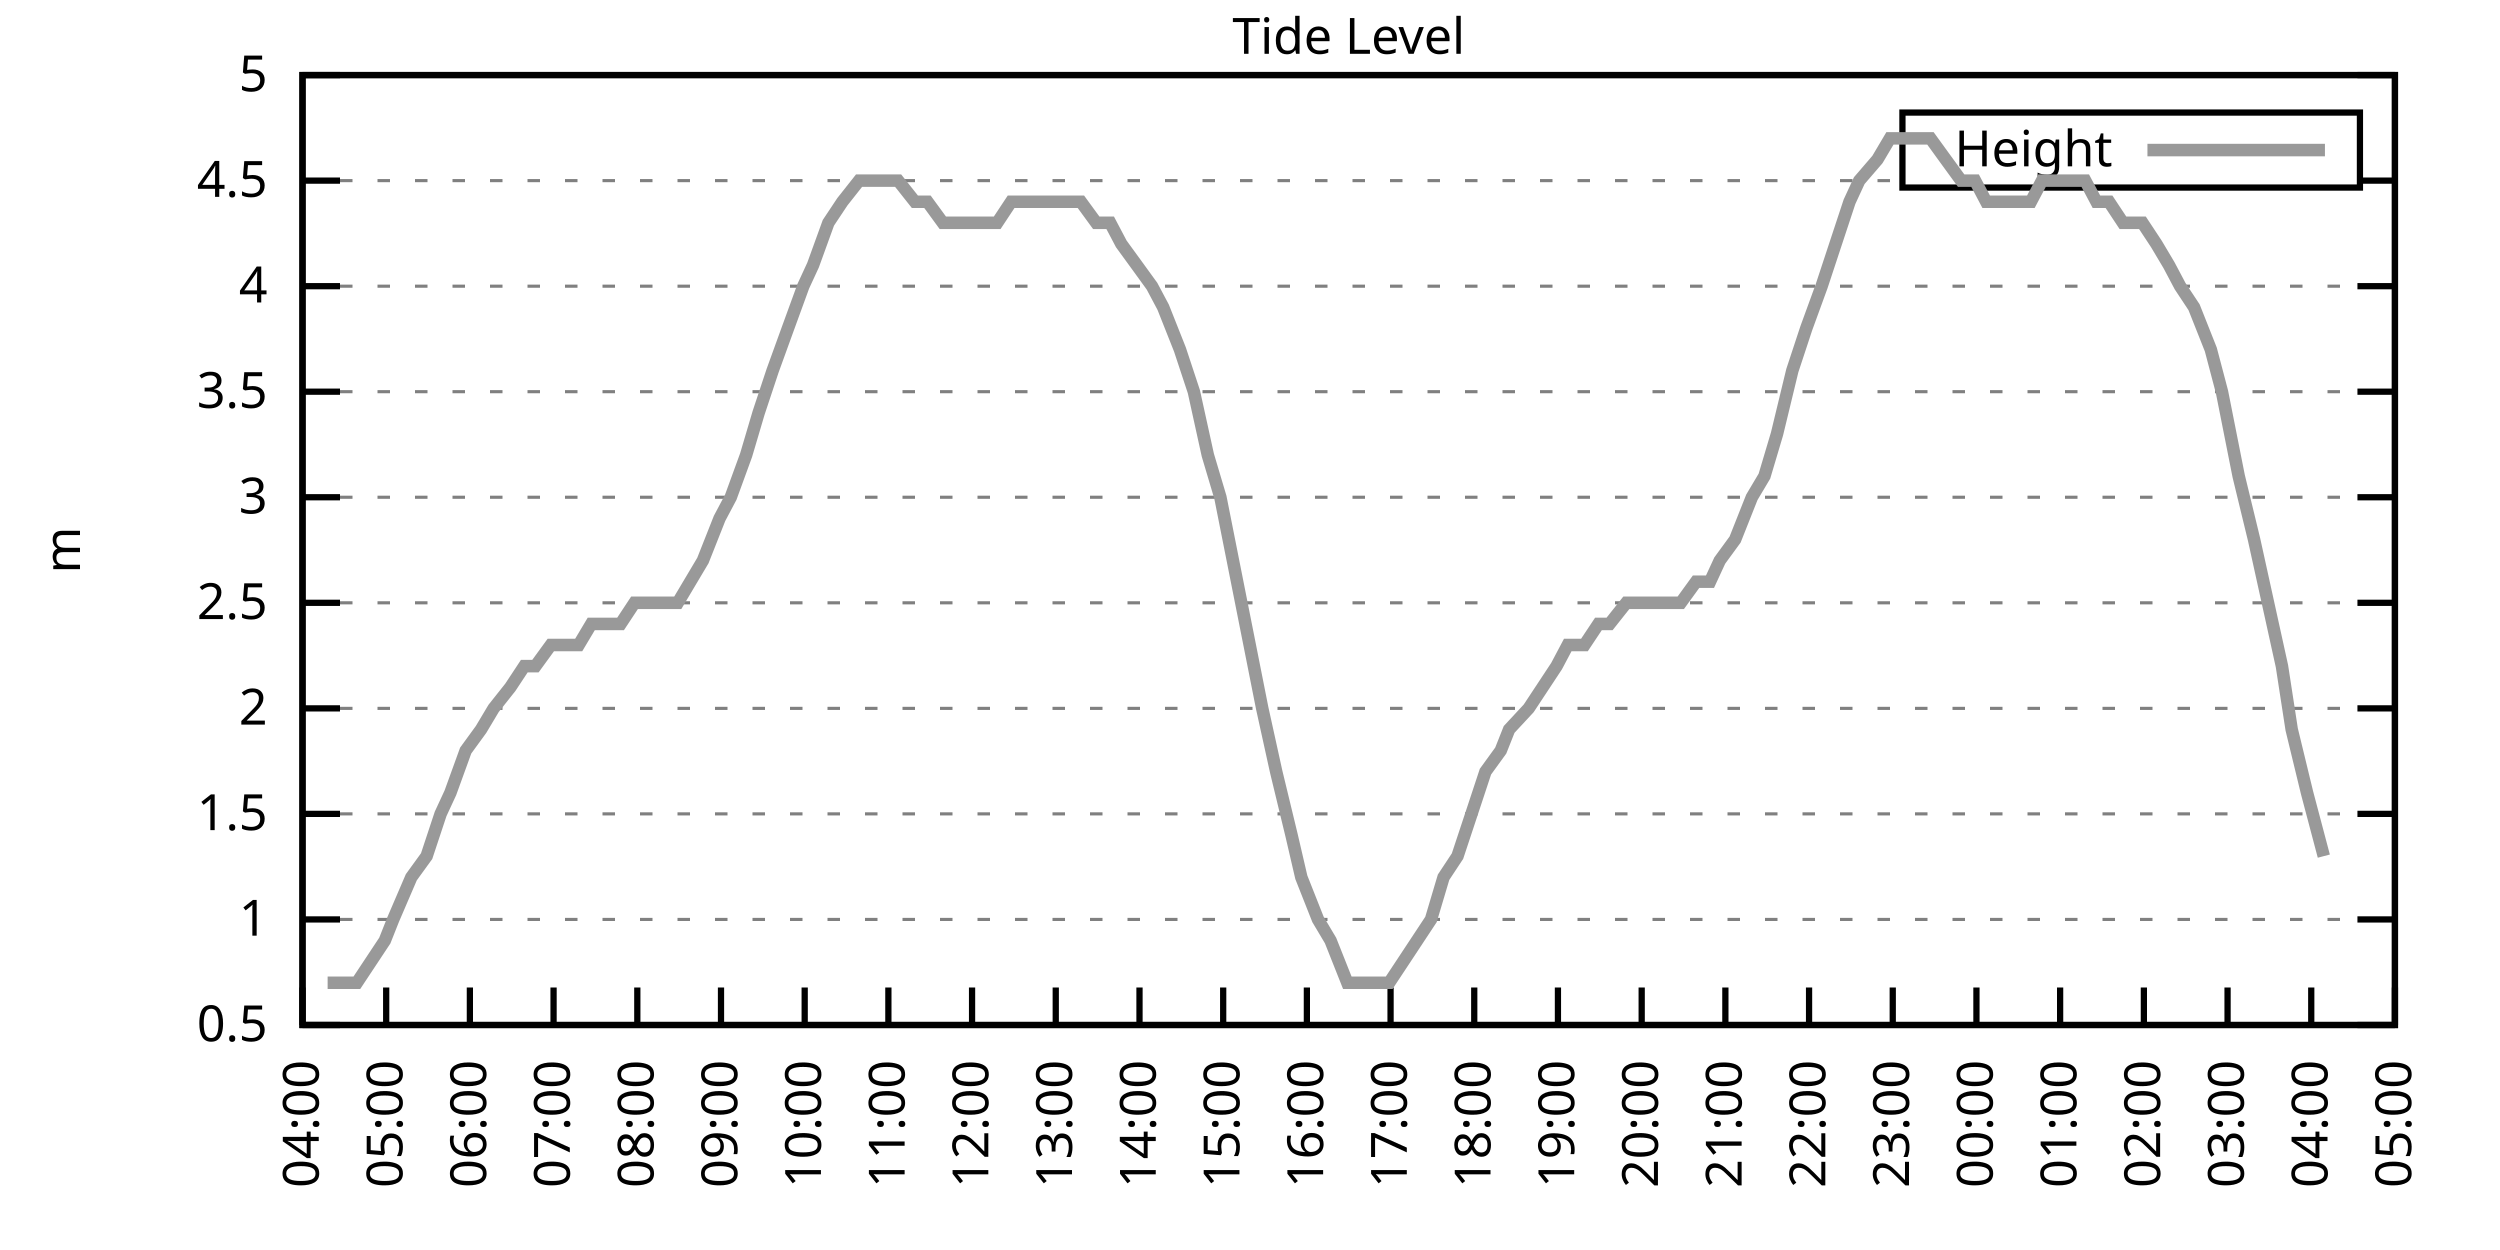
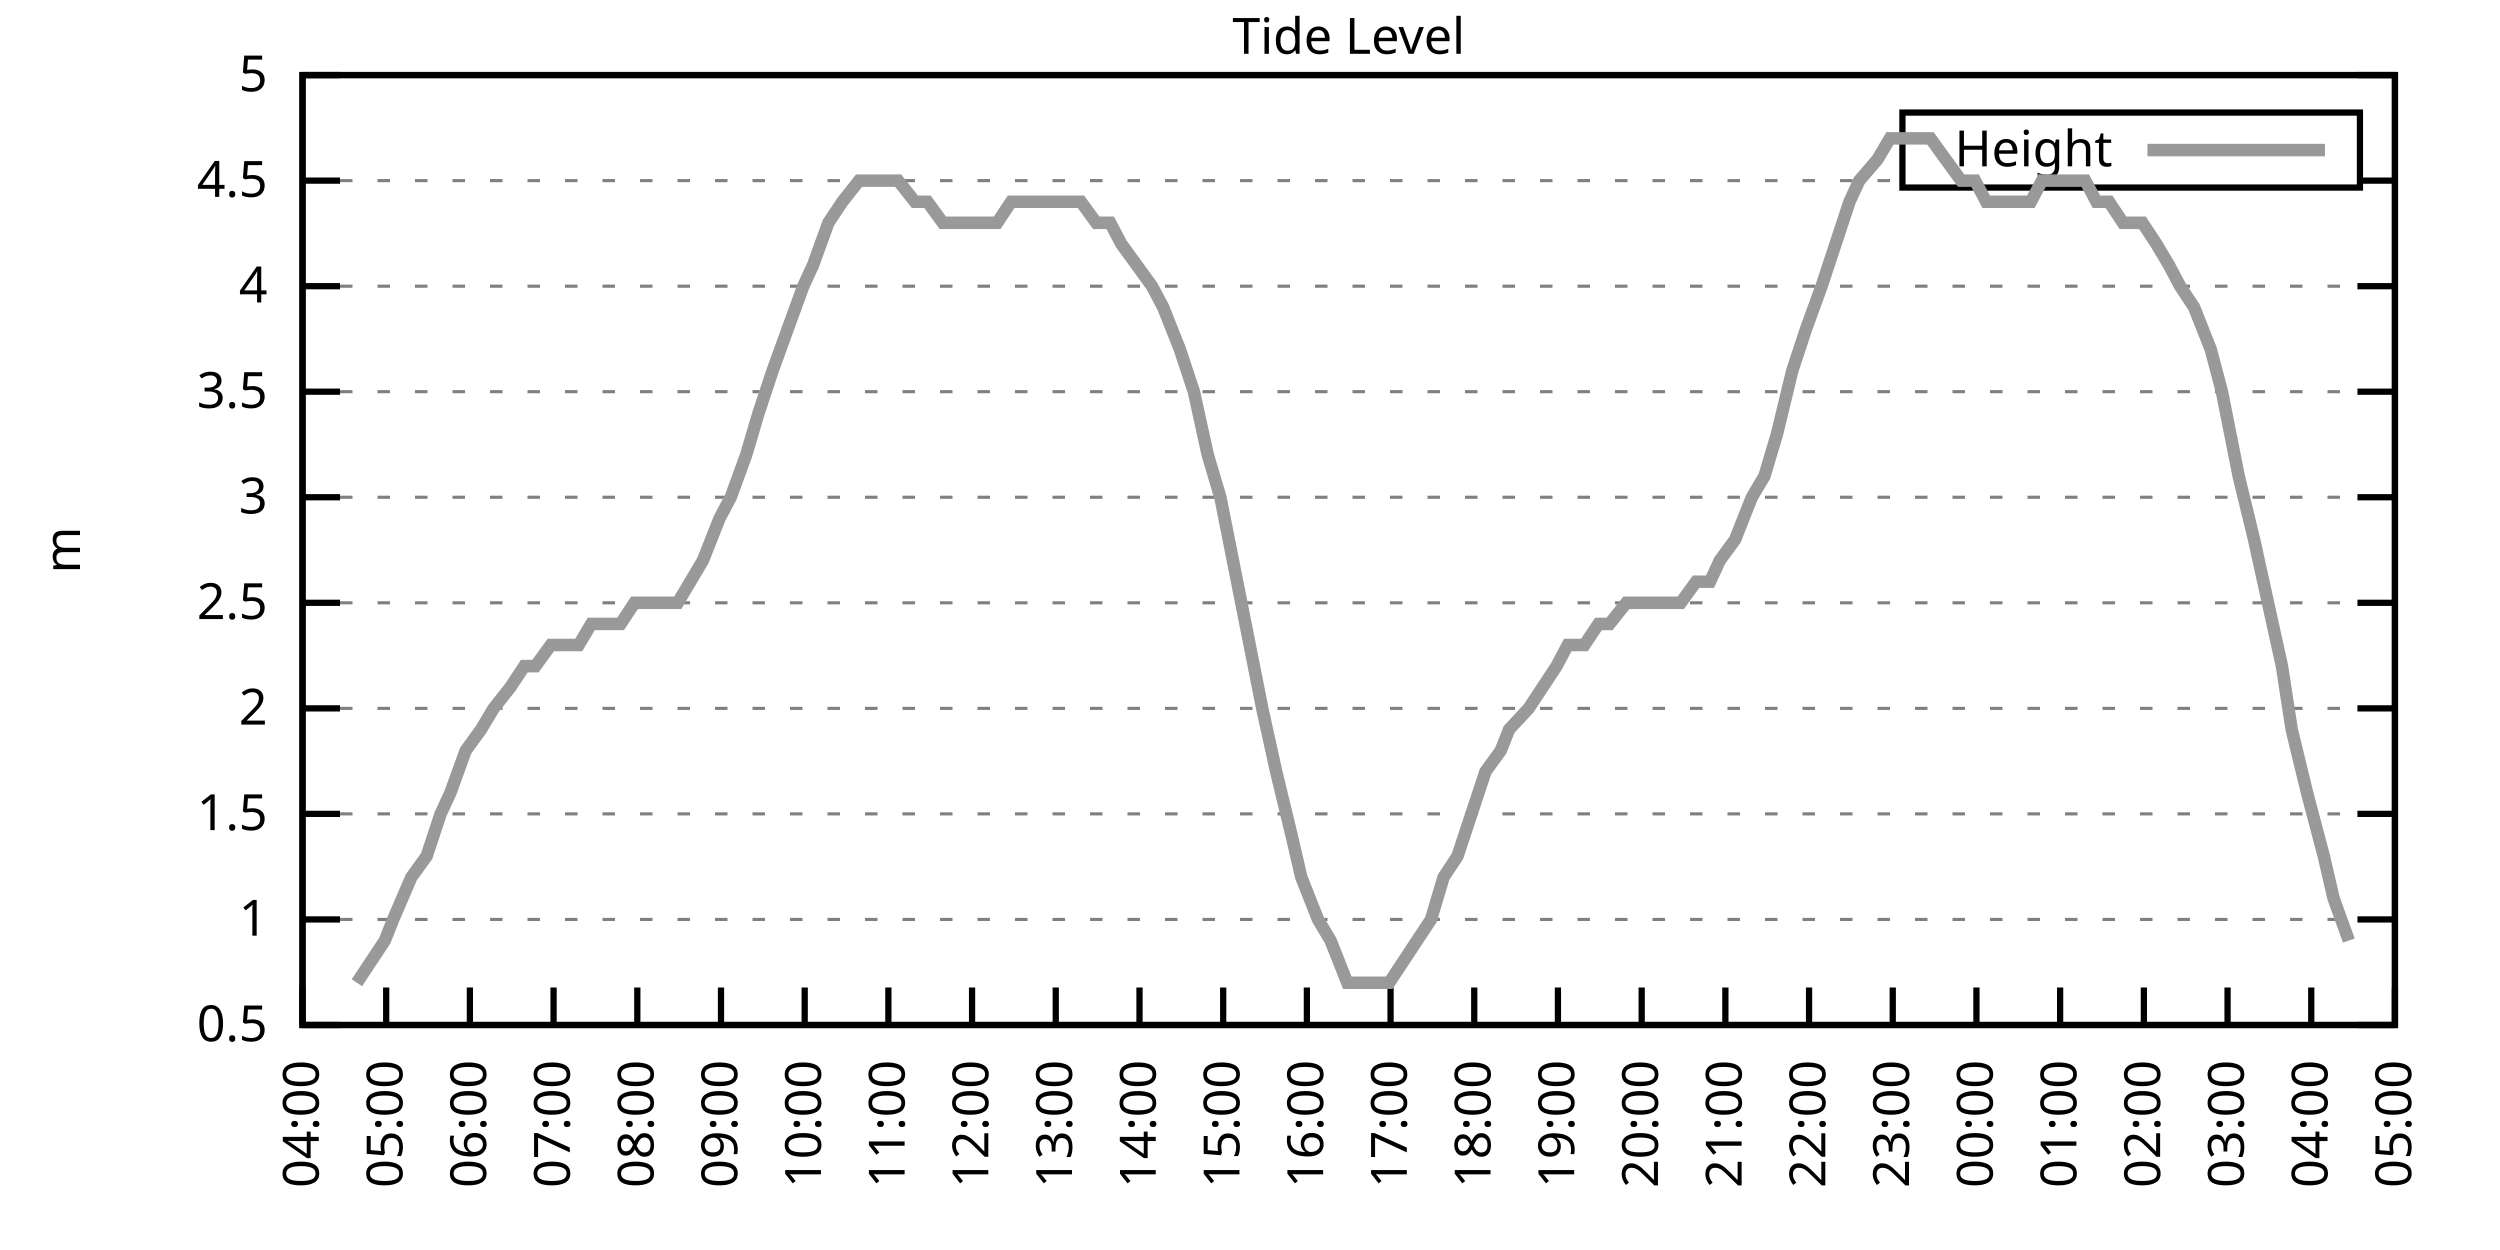
<svg xmlns="http://www.w3.org/2000/svg" xmlns:xlink="http://www.w3.org/1999/xlink" width="400" height="200" viewBox="0 0 400 200">
  <g id="gnuplot_canvas">
    <rect x="0" y="0" width="400" height="200" fill="none" />
    <defs>
      <circle id="gpDot" r="0.5" stroke-width="0.5" stroke="currentColor" />
      <path id="gpPt0" stroke-width="0.333" stroke="currentColor" d="M-1,0 h2 M0,-1 v2" />
      <path id="gpPt1" stroke-width="0.333" stroke="currentColor" d="M-1,-1 L1,1 M1,-1 L-1,1" />
      <path id="gpPt2" stroke-width="0.333" stroke="currentColor" d="M-1,0 L1,0 M0,-1 L0,1 M-1,-1 L1,1 M-1,1 L1,-1" />
      <rect id="gpPt3" stroke-width="0.333" stroke="currentColor" x="-1" y="-1" width="2" height="2" />
      <rect id="gpPt4" stroke-width="0.333" stroke="currentColor" fill="currentColor" x="-1" y="-1" width="2" height="2" />
      <circle id="gpPt5" stroke-width="0.333" stroke="currentColor" cx="0" cy="0" r="1" />
      <use xlink:href="#gpPt5" id="gpPt6" fill="currentColor" stroke="none" />
      <path id="gpPt7" stroke-width="0.333" stroke="currentColor" d="M0,-1.33 L-1.33,0.67 L1.33,0.67 z" />
      <use xlink:href="#gpPt7" id="gpPt8" fill="currentColor" stroke="none" />
      <use xlink:href="#gpPt7" id="gpPt9" stroke="currentColor" transform="rotate(180)" />
      <use xlink:href="#gpPt9" id="gpPt10" fill="currentColor" stroke="none" />
      <use xlink:href="#gpPt3" id="gpPt11" stroke="currentColor" transform="rotate(45)" />
      <use xlink:href="#gpPt11" id="gpPt12" fill="currentColor" stroke="none" />
      <path id="gpPt13" stroke-width="0.333" stroke="currentColor" d="M0,1.330 L1.265,0.411 L0.782,-1.067 L-0.782,-1.076 L-1.265,0.411 z" />
      <use xlink:href="#gpPt13" id="gpPt14" fill="currentColor" stroke="none" />
      <filter id="textbox" filterUnits="objectBoundingBox" x="0" y="0" height="1" width="1">
        <feFlood flood-color="white" flood-opacity="1" result="bgnd" />
        <feComposite in="SourceGraphic" in2="bgnd" operator="atop" />
      </filter>
      <filter id="greybox" filterUnits="objectBoundingBox" x="0" y="0" height="1" width="1">
        <feFlood flood-color="lightgrey" flood-opacity="1" result="grey" />
        <feComposite in="SourceGraphic" in2="grey" operator="atop" />
      </filter>
    </defs>
    <g fill="none" color="white" stroke="currentColor" stroke-width="1.00" stroke-linecap="butt" stroke-linejoin="miter">
</g>
    <g fill="none" color="black" stroke="currentColor" stroke-width="1.00" stroke-linecap="butt" stroke-linejoin="miter">
      <g stroke="none" shape-rendering="crispEdges">
        <polygon fill="rgb(255, 255, 255)" points="48.40,164.00 383.18,164.00 383.18,12.02 48.40,12.02 " />
      </g>
    </g>
    <g fill="none" color="black" stroke="currentColor" stroke-width="1.00" stroke-linecap="butt" stroke-linejoin="miter">
</g>
    <g fill="none" color="black" stroke="black" stroke-width="0.50" stroke-linecap="butt" stroke-linejoin="miter">
</g>
    <g fill="none" color="gray" stroke="currentColor" stroke-width="0.50" stroke-linecap="butt" stroke-linejoin="miter">
      <path stroke="gray" stroke-dasharray="2,4" class="gridline" d="M48.40,164.00 L383.19,164.00  " />
    </g>
    <g fill="none" color="gray" stroke="gray" stroke-width="1.00" stroke-linecap="butt" stroke-linejoin="miter">
</g>
    <g fill="none" color="black" stroke="currentColor" stroke-width="1.00" stroke-linecap="butt" stroke-linejoin="miter">
      <path stroke="black" d="M48.40,164.00 L54.40,164.00 M383.19,164.00 L377.19,164.00  " />
      <g transform="translate(42.80,166.60)" stroke="none" fill="black" font-family="Sans" font-size="8.00" text-anchor="end">
        <text>
          <tspan font-family="Sans"> 0.5</tspan>
        </text>
      </g>
    </g>
    <g fill="none" color="black" stroke="currentColor" stroke-width="1.00" stroke-linecap="butt" stroke-linejoin="miter">
</g>
    <g fill="none" color="black" stroke="black" stroke-width="0.50" stroke-linecap="butt" stroke-linejoin="miter">
</g>
    <g fill="none" color="gray" stroke="currentColor" stroke-width="0.50" stroke-linecap="butt" stroke-linejoin="miter">
      <path stroke="gray" stroke-dasharray="2,4" class="gridline" d="M48.40,147.11 L383.19,147.11  " />
    </g>
    <g fill="none" color="gray" stroke="gray" stroke-width="1.00" stroke-linecap="butt" stroke-linejoin="miter">
</g>
    <g fill="none" color="black" stroke="currentColor" stroke-width="1.00" stroke-linecap="butt" stroke-linejoin="miter">
      <path stroke="black" d="M48.40,147.11 L54.40,147.11 M383.19,147.11 L377.19,147.11  " />
      <g transform="translate(42.80,149.71)" stroke="none" fill="black" font-family="Sans" font-size="8.00" text-anchor="end">
        <text>
          <tspan font-family="Sans"> 1</tspan>
        </text>
      </g>
    </g>
    <g fill="none" color="black" stroke="currentColor" stroke-width="1.00" stroke-linecap="butt" stroke-linejoin="miter">
</g>
    <g fill="none" color="black" stroke="black" stroke-width="0.50" stroke-linecap="butt" stroke-linejoin="miter">
</g>
    <g fill="none" color="gray" stroke="currentColor" stroke-width="0.50" stroke-linecap="butt" stroke-linejoin="miter">
      <path stroke="gray" stroke-dasharray="2,4" class="gridline" d="M48.40,130.22 L383.19,130.22  " />
    </g>
    <g fill="none" color="gray" stroke="gray" stroke-width="1.00" stroke-linecap="butt" stroke-linejoin="miter">
</g>
    <g fill="none" color="black" stroke="currentColor" stroke-width="1.00" stroke-linecap="butt" stroke-linejoin="miter">
      <path stroke="black" d="M48.40,130.22 L54.40,130.22 M383.19,130.22 L377.19,130.22  " />
      <g transform="translate(42.80,132.82)" stroke="none" fill="black" font-family="Sans" font-size="8.00" text-anchor="end">
        <text>
          <tspan font-family="Sans"> 1.5</tspan>
        </text>
      </g>
    </g>
    <g fill="none" color="black" stroke="currentColor" stroke-width="1.00" stroke-linecap="butt" stroke-linejoin="miter">
</g>
    <g fill="none" color="black" stroke="black" stroke-width="0.50" stroke-linecap="butt" stroke-linejoin="miter">
</g>
    <g fill="none" color="gray" stroke="currentColor" stroke-width="0.50" stroke-linecap="butt" stroke-linejoin="miter">
      <path stroke="gray" stroke-dasharray="2,4" class="gridline" d="M48.40,113.34 L383.19,113.34  " />
    </g>
    <g fill="none" color="gray" stroke="gray" stroke-width="1.00" stroke-linecap="butt" stroke-linejoin="miter">
</g>
    <g fill="none" color="black" stroke="currentColor" stroke-width="1.00" stroke-linecap="butt" stroke-linejoin="miter">
      <path stroke="black" d="M48.40,113.34 L54.40,113.34 M383.19,113.34 L377.19,113.34  " />
      <g transform="translate(42.80,115.94)" stroke="none" fill="black" font-family="Sans" font-size="8.00" text-anchor="end">
        <text>
          <tspan font-family="Sans"> 2</tspan>
        </text>
      </g>
    </g>
    <g fill="none" color="black" stroke="currentColor" stroke-width="1.00" stroke-linecap="butt" stroke-linejoin="miter">
</g>
    <g fill="none" color="black" stroke="black" stroke-width="0.50" stroke-linecap="butt" stroke-linejoin="miter">
</g>
    <g fill="none" color="gray" stroke="currentColor" stroke-width="0.50" stroke-linecap="butt" stroke-linejoin="miter">
      <path stroke="gray" stroke-dasharray="2,4" class="gridline" d="M48.40,96.45 L383.19,96.45  " />
    </g>
    <g fill="none" color="gray" stroke="gray" stroke-width="1.00" stroke-linecap="butt" stroke-linejoin="miter">
</g>
    <g fill="none" color="black" stroke="currentColor" stroke-width="1.00" stroke-linecap="butt" stroke-linejoin="miter">
      <path stroke="black" d="M48.40,96.45 L54.40,96.45 M383.19,96.45 L377.19,96.45  " />
      <g transform="translate(42.80,99.05)" stroke="none" fill="black" font-family="Sans" font-size="8.00" text-anchor="end">
        <text>
          <tspan font-family="Sans"> 2.5</tspan>
        </text>
      </g>
    </g>
    <g fill="none" color="black" stroke="currentColor" stroke-width="1.00" stroke-linecap="butt" stroke-linejoin="miter">
</g>
    <g fill="none" color="black" stroke="black" stroke-width="0.50" stroke-linecap="butt" stroke-linejoin="miter">
</g>
    <g fill="none" color="gray" stroke="currentColor" stroke-width="0.50" stroke-linecap="butt" stroke-linejoin="miter">
      <path stroke="gray" stroke-dasharray="2,4" class="gridline" d="M48.40,79.56 L383.19,79.56  " />
    </g>
    <g fill="none" color="gray" stroke="gray" stroke-width="1.00" stroke-linecap="butt" stroke-linejoin="miter">
</g>
    <g fill="none" color="black" stroke="currentColor" stroke-width="1.00" stroke-linecap="butt" stroke-linejoin="miter">
      <path stroke="black" d="M48.40,79.56 L54.40,79.56 M383.19,79.56 L377.19,79.56  " />
      <g transform="translate(42.80,82.16)" stroke="none" fill="black" font-family="Sans" font-size="8.00" text-anchor="end">
        <text>
          <tspan font-family="Sans"> 3</tspan>
        </text>
      </g>
    </g>
    <g fill="none" color="black" stroke="currentColor" stroke-width="1.00" stroke-linecap="butt" stroke-linejoin="miter">
</g>
    <g fill="none" color="black" stroke="black" stroke-width="0.50" stroke-linecap="butt" stroke-linejoin="miter">
</g>
    <g fill="none" color="gray" stroke="currentColor" stroke-width="0.50" stroke-linecap="butt" stroke-linejoin="miter">
      <path stroke="gray" stroke-dasharray="2,4" class="gridline" d="M48.40,62.67 L383.19,62.67  " />
    </g>
    <g fill="none" color="gray" stroke="gray" stroke-width="1.00" stroke-linecap="butt" stroke-linejoin="miter">
</g>
    <g fill="none" color="black" stroke="currentColor" stroke-width="1.00" stroke-linecap="butt" stroke-linejoin="miter">
      <path stroke="black" d="M48.40,62.67 L54.40,62.67 M383.19,62.67 L377.19,62.67  " />
      <g transform="translate(42.80,65.27)" stroke="none" fill="black" font-family="Sans" font-size="8.00" text-anchor="end">
        <text>
          <tspan font-family="Sans"> 3.5</tspan>
        </text>
      </g>
    </g>
    <g fill="none" color="black" stroke="currentColor" stroke-width="1.00" stroke-linecap="butt" stroke-linejoin="miter">
</g>
    <g fill="none" color="black" stroke="black" stroke-width="0.50" stroke-linecap="butt" stroke-linejoin="miter">
</g>
    <g fill="none" color="gray" stroke="currentColor" stroke-width="0.50" stroke-linecap="butt" stroke-linejoin="miter">
      <path stroke="gray" stroke-dasharray="2,4" class="gridline" d="M48.40,45.79 L383.19,45.79  " />
    </g>
    <g fill="none" color="gray" stroke="gray" stroke-width="1.00" stroke-linecap="butt" stroke-linejoin="miter">
</g>
    <g fill="none" color="black" stroke="currentColor" stroke-width="1.00" stroke-linecap="butt" stroke-linejoin="miter">
      <path stroke="black" d="M48.40,45.79 L54.40,45.79 M383.19,45.79 L377.19,45.79  " />
      <g transform="translate(42.80,48.39)" stroke="none" fill="black" font-family="Sans" font-size="8.00" text-anchor="end">
        <text>
          <tspan font-family="Sans"> 4</tspan>
        </text>
      </g>
    </g>
    <g fill="none" color="black" stroke="currentColor" stroke-width="1.00" stroke-linecap="butt" stroke-linejoin="miter">
</g>
    <g fill="none" color="black" stroke="black" stroke-width="0.50" stroke-linecap="butt" stroke-linejoin="miter">
</g>
    <g fill="none" color="gray" stroke="currentColor" stroke-width="0.50" stroke-linecap="butt" stroke-linejoin="miter">
      <path stroke="gray" stroke-dasharray="2,4" class="gridline" d="M48.40,28.90 L304.39,28.90 M377.59,28.90 L383.19,28.90  " />
    </g>
    <g fill="none" color="gray" stroke="gray" stroke-width="1.00" stroke-linecap="butt" stroke-linejoin="miter">
</g>
    <g fill="none" color="black" stroke="currentColor" stroke-width="1.00" stroke-linecap="butt" stroke-linejoin="miter">
      <path stroke="black" d="M48.40,28.90 L54.40,28.90 M383.19,28.90 L377.19,28.90  " />
      <g transform="translate(42.80,31.50)" stroke="none" fill="black" font-family="Sans" font-size="8.00" text-anchor="end">
        <text>
          <tspan font-family="Sans"> 4.5</tspan>
        </text>
      </g>
    </g>
    <g fill="none" color="black" stroke="currentColor" stroke-width="1.00" stroke-linecap="butt" stroke-linejoin="miter">
</g>
    <g fill="none" color="black" stroke="black" stroke-width="0.50" stroke-linecap="butt" stroke-linejoin="miter">
</g>
    <g fill="none" color="gray" stroke="currentColor" stroke-width="0.50" stroke-linecap="butt" stroke-linejoin="miter">
      <path stroke="gray" stroke-dasharray="2,4" class="gridline" d="M48.40,12.01 L383.19,12.01  " />
    </g>
    <g fill="none" color="gray" stroke="gray" stroke-width="1.00" stroke-linecap="butt" stroke-linejoin="miter">
</g>
    <g fill="none" color="black" stroke="currentColor" stroke-width="1.00" stroke-linecap="butt" stroke-linejoin="miter">
      <path stroke="black" d="M48.40,12.01 L54.40,12.01 M383.19,12.01 L377.19,12.01  " />
      <g transform="translate(42.80,14.61)" stroke="none" fill="black" font-family="Sans" font-size="8.00" text-anchor="end">
        <text>
          <tspan font-family="Sans"> 5</tspan>
        </text>
      </g>
    </g>
    <g fill="none" color="black" stroke="currentColor" stroke-width="1.00" stroke-linecap="butt" stroke-linejoin="miter">
      <path stroke="black" d="M48.40,164.00 L48.40,158.00  " />
      <g transform="translate(51.00,169.60) rotate(270.00)" stroke="none" fill="black" font-family="Sans" font-size="8.00" text-anchor="end">
        <text>
          <tspan font-family="Sans">04:00</tspan>
        </text>
      </g>
    </g>
    <g fill="none" color="black" stroke="currentColor" stroke-width="1.00" stroke-linecap="butt" stroke-linejoin="miter">
      <path stroke="black" d="M61.79,164.00 L61.79,158.00  " />
      <g transform="translate(64.39,169.60) rotate(270.00)" stroke="none" fill="black" font-family="Sans" font-size="8.00" text-anchor="end">
        <text>
          <tspan font-family="Sans">05:00</tspan>
        </text>
      </g>
    </g>
    <g fill="none" color="black" stroke="currentColor" stroke-width="1.00" stroke-linecap="butt" stroke-linejoin="miter">
      <path stroke="black" d="M75.18,164.00 L75.18,158.00  " />
      <g transform="translate(77.78,169.60) rotate(270.00)" stroke="none" fill="black" font-family="Sans" font-size="8.00" text-anchor="end">
        <text>
          <tspan font-family="Sans">06:00</tspan>
        </text>
      </g>
    </g>
    <g fill="none" color="black" stroke="currentColor" stroke-width="1.00" stroke-linecap="butt" stroke-linejoin="miter">
      <path stroke="black" d="M88.57,164.00 L88.57,158.00  " />
      <g transform="translate(91.17,169.60) rotate(270.00)" stroke="none" fill="black" font-family="Sans" font-size="8.00" text-anchor="end">
        <text>
          <tspan font-family="Sans">07:00</tspan>
        </text>
      </g>
    </g>
    <g fill="none" color="black" stroke="currentColor" stroke-width="1.00" stroke-linecap="butt" stroke-linejoin="miter">
      <path stroke="black" d="M101.97,164.00 L101.97,158.00  " />
      <g transform="translate(104.57,169.60) rotate(270.00)" stroke="none" fill="black" font-family="Sans" font-size="8.00" text-anchor="end">
        <text>
          <tspan font-family="Sans">08:00</tspan>
        </text>
      </g>
    </g>
    <g fill="none" color="black" stroke="currentColor" stroke-width="1.00" stroke-linecap="butt" stroke-linejoin="miter">
      <path stroke="black" d="M115.36,164.00 L115.36,158.00  " />
      <g transform="translate(117.96,169.60) rotate(270.00)" stroke="none" fill="black" font-family="Sans" font-size="8.00" text-anchor="end">
        <text>
          <tspan font-family="Sans">09:00</tspan>
        </text>
      </g>
    </g>
    <g fill="none" color="black" stroke="currentColor" stroke-width="1.00" stroke-linecap="butt" stroke-linejoin="miter">
      <path stroke="black" d="M128.75,164.00 L128.75,158.00  " />
      <g transform="translate(131.35,169.60) rotate(270.00)" stroke="none" fill="black" font-family="Sans" font-size="8.00" text-anchor="end">
        <text>
          <tspan font-family="Sans">10:00</tspan>
        </text>
      </g>
    </g>
    <g fill="none" color="black" stroke="currentColor" stroke-width="1.00" stroke-linecap="butt" stroke-linejoin="miter">
      <path stroke="black" d="M142.14,164.00 L142.14,158.00  " />
      <g transform="translate(144.74,169.60) rotate(270.00)" stroke="none" fill="black" font-family="Sans" font-size="8.00" text-anchor="end">
        <text>
          <tspan font-family="Sans">11:00</tspan>
        </text>
      </g>
    </g>
    <g fill="none" color="black" stroke="currentColor" stroke-width="1.00" stroke-linecap="butt" stroke-linejoin="miter">
      <path stroke="black" d="M155.53,164.00 L155.53,158.00  " />
      <g transform="translate(158.13,169.60) rotate(270.00)" stroke="none" fill="black" font-family="Sans" font-size="8.00" text-anchor="end">
        <text>
          <tspan font-family="Sans">12:00</tspan>
        </text>
      </g>
    </g>
    <g fill="none" color="black" stroke="currentColor" stroke-width="1.00" stroke-linecap="butt" stroke-linejoin="miter">
      <path stroke="black" d="M168.92,164.00 L168.92,158.00  " />
      <g transform="translate(171.52,169.60) rotate(270.00)" stroke="none" fill="black" font-family="Sans" font-size="8.00" text-anchor="end">
        <text>
          <tspan font-family="Sans">13:00</tspan>
        </text>
      </g>
    </g>
    <g fill="none" color="black" stroke="currentColor" stroke-width="1.00" stroke-linecap="butt" stroke-linejoin="miter">
      <path stroke="black" d="M182.32,164.00 L182.32,158.00  " />
      <g transform="translate(184.92,169.60) rotate(270.00)" stroke="none" fill="black" font-family="Sans" font-size="8.00" text-anchor="end">
        <text>
          <tspan font-family="Sans">14:00</tspan>
        </text>
      </g>
    </g>
    <g fill="none" color="black" stroke="currentColor" stroke-width="1.00" stroke-linecap="butt" stroke-linejoin="miter">
      <path stroke="black" d="M195.71,164.00 L195.71,158.00  " />
      <g transform="translate(198.31,169.60) rotate(270.00)" stroke="none" fill="black" font-family="Sans" font-size="8.00" text-anchor="end">
        <text>
          <tspan font-family="Sans">15:00</tspan>
        </text>
      </g>
    </g>
    <g fill="none" color="black" stroke="currentColor" stroke-width="1.00" stroke-linecap="butt" stroke-linejoin="miter">
      <path stroke="black" d="M209.10,164.00 L209.10,158.00  " />
      <g transform="translate(211.70,169.60) rotate(270.00)" stroke="none" fill="black" font-family="Sans" font-size="8.00" text-anchor="end">
        <text>
          <tspan font-family="Sans">16:00</tspan>
        </text>
      </g>
    </g>
    <g fill="none" color="black" stroke="currentColor" stroke-width="1.00" stroke-linecap="butt" stroke-linejoin="miter">
      <path stroke="black" d="M222.49,164.00 L222.49,158.00  " />
      <g transform="translate(225.09,169.60) rotate(270.00)" stroke="none" fill="black" font-family="Sans" font-size="8.00" text-anchor="end">
        <text>
          <tspan font-family="Sans">17:00</tspan>
        </text>
      </g>
    </g>
    <g fill="none" color="black" stroke="currentColor" stroke-width="1.00" stroke-linecap="butt" stroke-linejoin="miter">
      <path stroke="black" d="M235.88,164.00 L235.88,158.00  " />
      <g transform="translate(238.48,169.60) rotate(270.00)" stroke="none" fill="black" font-family="Sans" font-size="8.00" text-anchor="end">
        <text>
          <tspan font-family="Sans">18:00</tspan>
        </text>
      </g>
    </g>
    <g fill="none" color="black" stroke="currentColor" stroke-width="1.00" stroke-linecap="butt" stroke-linejoin="miter">
      <path stroke="black" d="M249.27,164.00 L249.27,158.00  " />
      <g transform="translate(251.87,169.60) rotate(270.00)" stroke="none" fill="black" font-family="Sans" font-size="8.00" text-anchor="end">
        <text>
          <tspan font-family="Sans">19:00</tspan>
        </text>
      </g>
    </g>
    <g fill="none" color="black" stroke="currentColor" stroke-width="1.00" stroke-linecap="butt" stroke-linejoin="miter">
      <path stroke="black" d="M262.67,164.00 L262.67,158.00  " />
      <g transform="translate(265.27,169.60) rotate(270.00)" stroke="none" fill="black" font-family="Sans" font-size="8.00" text-anchor="end">
        <text>
          <tspan font-family="Sans">20:00</tspan>
        </text>
      </g>
    </g>
    <g fill="none" color="black" stroke="currentColor" stroke-width="1.00" stroke-linecap="butt" stroke-linejoin="miter">
      <path stroke="black" d="M276.06,164.00 L276.06,158.00  " />
      <g transform="translate(278.66,169.60) rotate(270.00)" stroke="none" fill="black" font-family="Sans" font-size="8.00" text-anchor="end">
        <text>
          <tspan font-family="Sans">21:00</tspan>
        </text>
      </g>
    </g>
    <g fill="none" color="black" stroke="currentColor" stroke-width="1.00" stroke-linecap="butt" stroke-linejoin="miter">
      <path stroke="black" d="M289.45,164.00 L289.45,158.00  " />
      <g transform="translate(292.05,169.60) rotate(270.00)" stroke="none" fill="black" font-family="Sans" font-size="8.00" text-anchor="end">
        <text>
          <tspan font-family="Sans">22:00</tspan>
        </text>
      </g>
    </g>
    <g fill="none" color="black" stroke="currentColor" stroke-width="1.00" stroke-linecap="butt" stroke-linejoin="miter">
      <path stroke="black" d="M302.84,164.00 L302.84,158.00  " />
      <g transform="translate(305.44,169.60) rotate(270.00)" stroke="none" fill="black" font-family="Sans" font-size="8.00" text-anchor="end">
        <text>
          <tspan font-family="Sans">23:00</tspan>
        </text>
      </g>
    </g>
    <g fill="none" color="black" stroke="currentColor" stroke-width="1.00" stroke-linecap="butt" stroke-linejoin="miter">
      <path stroke="black" d="M316.23,164.00 L316.23,158.00  " />
      <g transform="translate(318.83,169.60) rotate(270.00)" stroke="none" fill="black" font-family="Sans" font-size="8.00" text-anchor="end">
        <text>
          <tspan font-family="Sans">00:00</tspan>
        </text>
      </g>
    </g>
    <g fill="none" color="black" stroke="currentColor" stroke-width="1.00" stroke-linecap="butt" stroke-linejoin="miter">
      <path stroke="black" d="M329.62,164.00 L329.62,158.00  " />
      <g transform="translate(332.22,169.60) rotate(270.00)" stroke="none" fill="black" font-family="Sans" font-size="8.00" text-anchor="end">
        <text>
          <tspan font-family="Sans">01:00</tspan>
        </text>
      </g>
    </g>
    <g fill="none" color="black" stroke="currentColor" stroke-width="1.00" stroke-linecap="butt" stroke-linejoin="miter">
      <path stroke="black" d="M343.02,164.00 L343.02,158.00  " />
      <g transform="translate(345.62,169.60) rotate(270.00)" stroke="none" fill="black" font-family="Sans" font-size="8.00" text-anchor="end">
        <text>
          <tspan font-family="Sans">02:00</tspan>
        </text>
      </g>
    </g>
    <g fill="none" color="black" stroke="currentColor" stroke-width="1.00" stroke-linecap="butt" stroke-linejoin="miter">
      <path stroke="black" d="M356.41,164.00 L356.41,158.00  " />
      <g transform="translate(359.01,169.60) rotate(270.00)" stroke="none" fill="black" font-family="Sans" font-size="8.00" text-anchor="end">
        <text>
          <tspan font-family="Sans">03:00</tspan>
        </text>
      </g>
    </g>
    <g fill="none" color="black" stroke="currentColor" stroke-width="1.00" stroke-linecap="butt" stroke-linejoin="miter">
      <path stroke="black" d="M369.80,164.00 L369.80,158.00  " />
      <g transform="translate(372.40,169.60) rotate(270.00)" stroke="none" fill="black" font-family="Sans" font-size="8.00" text-anchor="end">
        <text>
          <tspan font-family="Sans">04:00</tspan>
        </text>
      </g>
    </g>
    <g fill="none" color="black" stroke="currentColor" stroke-width="1.00" stroke-linecap="butt" stroke-linejoin="miter">
      <path stroke="black" d="M383.19,164.00 L383.19,158.00  " />
      <g transform="translate(385.79,169.60) rotate(270.00)" stroke="none" fill="black" font-family="Sans" font-size="8.00" text-anchor="end">
        <text>
          <tspan font-family="Sans">05:00</tspan>
        </text>
      </g>
    </g>
    <g fill="none" color="black" stroke="currentColor" stroke-width="1.00" stroke-linecap="butt" stroke-linejoin="miter">
</g>
    <g fill="none" color="black" stroke="currentColor" stroke-width="1.00" stroke-linecap="butt" stroke-linejoin="miter">
      <path stroke="black" d="M48.40,12.01 L48.40,164.00 L383.19,164.00 L383.19,12.01 L48.40,12.01 Z  " />
    </g>
    <g fill="none" color="black" stroke="currentColor" stroke-width="1.00" stroke-linecap="butt" stroke-linejoin="miter">
</g>
    <g fill="none" color="black" stroke="currentColor" stroke-width="1.00" stroke-linecap="butt" stroke-linejoin="miter">
      <path stroke="black" d="M304.39,30.01 L304.39,18.01 L377.59,18.01 L377.59,30.01 L304.39,30.01 Z  " />
    </g>
    <g id="Tide_level_plot_1">
      <g fill="none" color="white" stroke="black" stroke-width="2.00" stroke-linecap="butt" stroke-linejoin="miter">
</g>
      <g fill="none" color="black" stroke="currentColor" stroke-width="2.00" stroke-linecap="butt" stroke-linejoin="miter">
        <g transform="translate(337.99,26.61)" stroke="none" fill="black" font-family="Sans" font-size="8.00" text-anchor="end">
          <text>
            <tspan font-family="Sans">Height</tspan>
          </text>
        </g>
      </g>
      <g fill="none" color="black" stroke="currentColor" stroke-width="2.00" stroke-linecap="butt" stroke-linejoin="miter">
-         <path stroke="rgb(153, 153, 153)" d="M343.59,24.01 L371.99,24.01 M52.42,157.24 L54.43,157.24 L57.10,157.24 L61.57,150.49 L62.91,147.11 L65.81,140.36   L68.26,136.98 L70.50,130.22 L72.06,126.85 L74.51,120.09 L76.97,116.71 L78.98,113.34 L81.66,109.96 L83.89,106.58   L85.67,106.58 L88.13,103.20 L89.91,103.20 L92.59,103.20 L94.60,99.83 L97.28,99.83 L99.29,99.83 L101.52,96.45   L103.98,96.45 L105.98,96.45 L108.44,96.45 L110.45,93.07 L112.46,89.69 L115.13,82.94 L116.92,79.56 L119.38,72.81   L121.38,66.05 L123.62,59.30 L126.07,52.54 L128.53,45.79 L130.09,42.41 L132.54,35.65 L134.78,32.28 L137.45,28.90   L139.24,28.90 L141.47,28.90 L143.70,28.90 L146.38,32.28 L148.39,32.28 L150.85,35.65 L153.08,35.65 L155.31,35.65   L157.54,35.65 L159.55,35.65 L161.78,32.28 L164.01,32.28 L166.02,32.28 L168.48,32.28 L170.71,32.28 L172.94,32.28   L175.40,35.65 L177.63,35.65 L179.41,39.03 L181.87,42.41 L184.32,45.79 L186.11,49.16 L188.79,55.92 L191.02,62.67   L193.25,72.81 L195.26,79.56 L197.27,89.69 L199.95,103.20 L201.96,113.34 L204.19,123.47 L206.64,133.60 L208.21,140.36   L210.88,147.11 L212.89,150.49 L215.57,157.24 L217.80,157.24 L220.04,157.24 L222.27,157.24 L224.50,153.87 L226.73,150.49   L228.96,147.11 L230.97,140.36 L233.20,136.98 L235.44,130.22 L237.67,123.47 L240.12,120.09 L241.46,116.71 L244.59,113.34   L246.82,109.96 L249.05,106.58 L250.84,103.20 L253.51,103.20 L255.75,99.83 L257.53,99.83 L260.21,96.45 L262.44,96.45   L264.23,96.45 L266.68,96.45 L268.92,96.45 L271.37,93.07 L273.60,93.07 L275.16,89.69 L277.62,86.32 L280.30,79.56   L282.31,76.18 L284.32,69.43 L286.77,59.30 L289.00,52.54 L291.46,45.79 L293.69,39.03 L295.92,32.28 L297.48,28.90   L300.39,25.52 L302.39,22.14 L304.18,22.14 L306.63,22.14 L308.87,22.14 L311.32,25.52 L313.78,28.90 L316.01,28.90   L317.79,32.28 L320.47,32.28 L322.70,32.28 L324.94,32.28 L326.72,28.90 L329.18,28.90 L331.63,28.90 L333.64,28.90   L335.43,32.28 L337.44,32.28 L339.67,35.65 L342.79,35.65 L345.02,39.03 L347.03,42.41 L348.82,45.79 L351.05,49.16   L353.73,55.92 L355.51,62.67 L358.19,76.18 L360.65,86.32 L362.88,96.45 L365.11,106.58 L366.67,116.71 L369.13,126.85   L371.81,136.98  " />
+         <path stroke="rgb(153, 153, 153)" d="M343.59,24.01 L371.99,24.01 M57.10,157.24 L61.57,150.49 L62.91,147.11 L65.81,140.36 L68.26,136.98 L70.50,130.22   L72.06,126.85 L74.51,120.09 L76.97,116.71 L78.98,113.34 L81.66,109.96 L83.89,106.58 L85.67,106.58 L88.13,103.20   L89.91,103.20 L92.59,103.20 L94.60,99.83 L97.28,99.83 L99.29,99.83 L101.52,96.45 L103.98,96.45 L105.98,96.45   L108.44,96.45 L110.45,93.07 L112.46,89.69 L115.13,82.94 L116.92,79.56 L119.38,72.81 L121.38,66.05 L123.62,59.30   L126.07,52.54 L128.53,45.79 L130.09,42.41 L132.54,35.65 L134.78,32.28 L137.45,28.90 L139.24,28.90 L141.47,28.90   L143.70,28.90 L146.38,32.28 L148.39,32.28 L150.85,35.65 L153.08,35.65 L155.31,35.65 L157.54,35.65 L159.55,35.65   L161.78,32.28 L164.01,32.28 L166.02,32.28 L168.48,32.28 L170.71,32.28 L172.94,32.28 L175.40,35.65 L177.63,35.65   L179.41,39.03 L181.87,42.41 L184.32,45.79 L186.11,49.16 L188.79,55.92 L191.02,62.67 L193.25,72.81 L195.26,79.56   L197.27,89.69 L199.95,103.20 L201.96,113.34 L204.19,123.47 L206.64,133.60 L208.21,140.36 L210.88,147.11 L212.89,150.49   L215.57,157.24 L217.80,157.24 L220.04,157.24 L222.27,157.24 L224.50,153.87 L226.73,150.49 L228.96,147.11 L230.97,140.36   L233.20,136.98 L235.44,130.22 L237.67,123.47 L240.12,120.09 L241.46,116.71 L244.59,113.34 L246.82,109.96 L249.05,106.58   L250.84,103.20 L253.51,103.20 L255.75,99.83 L257.53,99.83 L260.21,96.45 L262.44,96.45 L264.23,96.45 L266.68,96.45   L268.92,96.45 L271.37,93.07 L273.60,93.07 L275.16,89.69 L277.62,86.32 L280.30,79.56 L282.31,76.18 L284.32,69.43   L286.77,59.30 L289.00,52.54 L291.46,45.79 L293.69,39.03 L295.92,32.28 L297.48,28.90 L300.39,25.52 L302.39,22.14   L304.18,22.14 L306.63,22.14 L308.87,22.14 L311.32,25.52 L313.78,28.90 L316.01,28.90 L317.79,32.28 L320.47,32.28   L322.70,32.28 L324.94,32.28 L326.72,28.90 L329.18,28.90 L331.63,28.90 L333.64,28.90 L335.43,32.28 L337.44,32.28   L339.67,35.65 L342.79,35.65 L345.02,39.03 L347.03,42.41 L348.82,45.79 L351.05,49.16 L353.73,55.92 L355.51,62.67   L358.19,76.18 L360.65,86.32 L362.88,96.45 L365.11,106.58 L366.67,116.71 L369.13,126.85 L371.81,136.98 L373.37,143.73   L375.82,150.49  " />
      </g>
    </g>
    <g fill="none" color="black" stroke="currentColor" stroke-width="2.00" stroke-linecap="butt" stroke-linejoin="miter">
</g>
    <g fill="none" color="black" stroke="black" stroke-width="1.00" stroke-linecap="butt" stroke-linejoin="miter">
</g>
    <g fill="none" color="black" stroke="currentColor" stroke-width="1.00" stroke-linecap="butt" stroke-linejoin="miter">
      <path stroke="black" d="M48.40,12.01 L48.40,164.00 L383.19,164.00 L383.19,12.01 L48.40,12.01 Z  " />
      <g transform="translate(12.80,88.01) rotate(270.00)" stroke="none" fill="black" font-family="Sans" font-size="8.00" text-anchor="middle">
        <text>
          <tspan font-family="Sans">m</tspan>
        </text>
      </g>
    </g>
    <g fill="none" color="black" stroke="currentColor" stroke-width="1.00" stroke-linecap="butt" stroke-linejoin="miter">
</g>
    <g fill="none" color="black" stroke="currentColor" stroke-width="1.00" stroke-linecap="butt" stroke-linejoin="miter">
      <g transform="translate(215.79,8.61)" stroke="none" fill="black" font-family="Sans" font-size="8.00" text-anchor="middle">
        <text>
          <tspan font-family="Sans">Tide Level</tspan>
        </text>
      </g>
    </g>
    <g fill="none" color="black" stroke="currentColor" stroke-width="1.00" stroke-linecap="butt" stroke-linejoin="miter">
</g>
  </g>
</svg>
